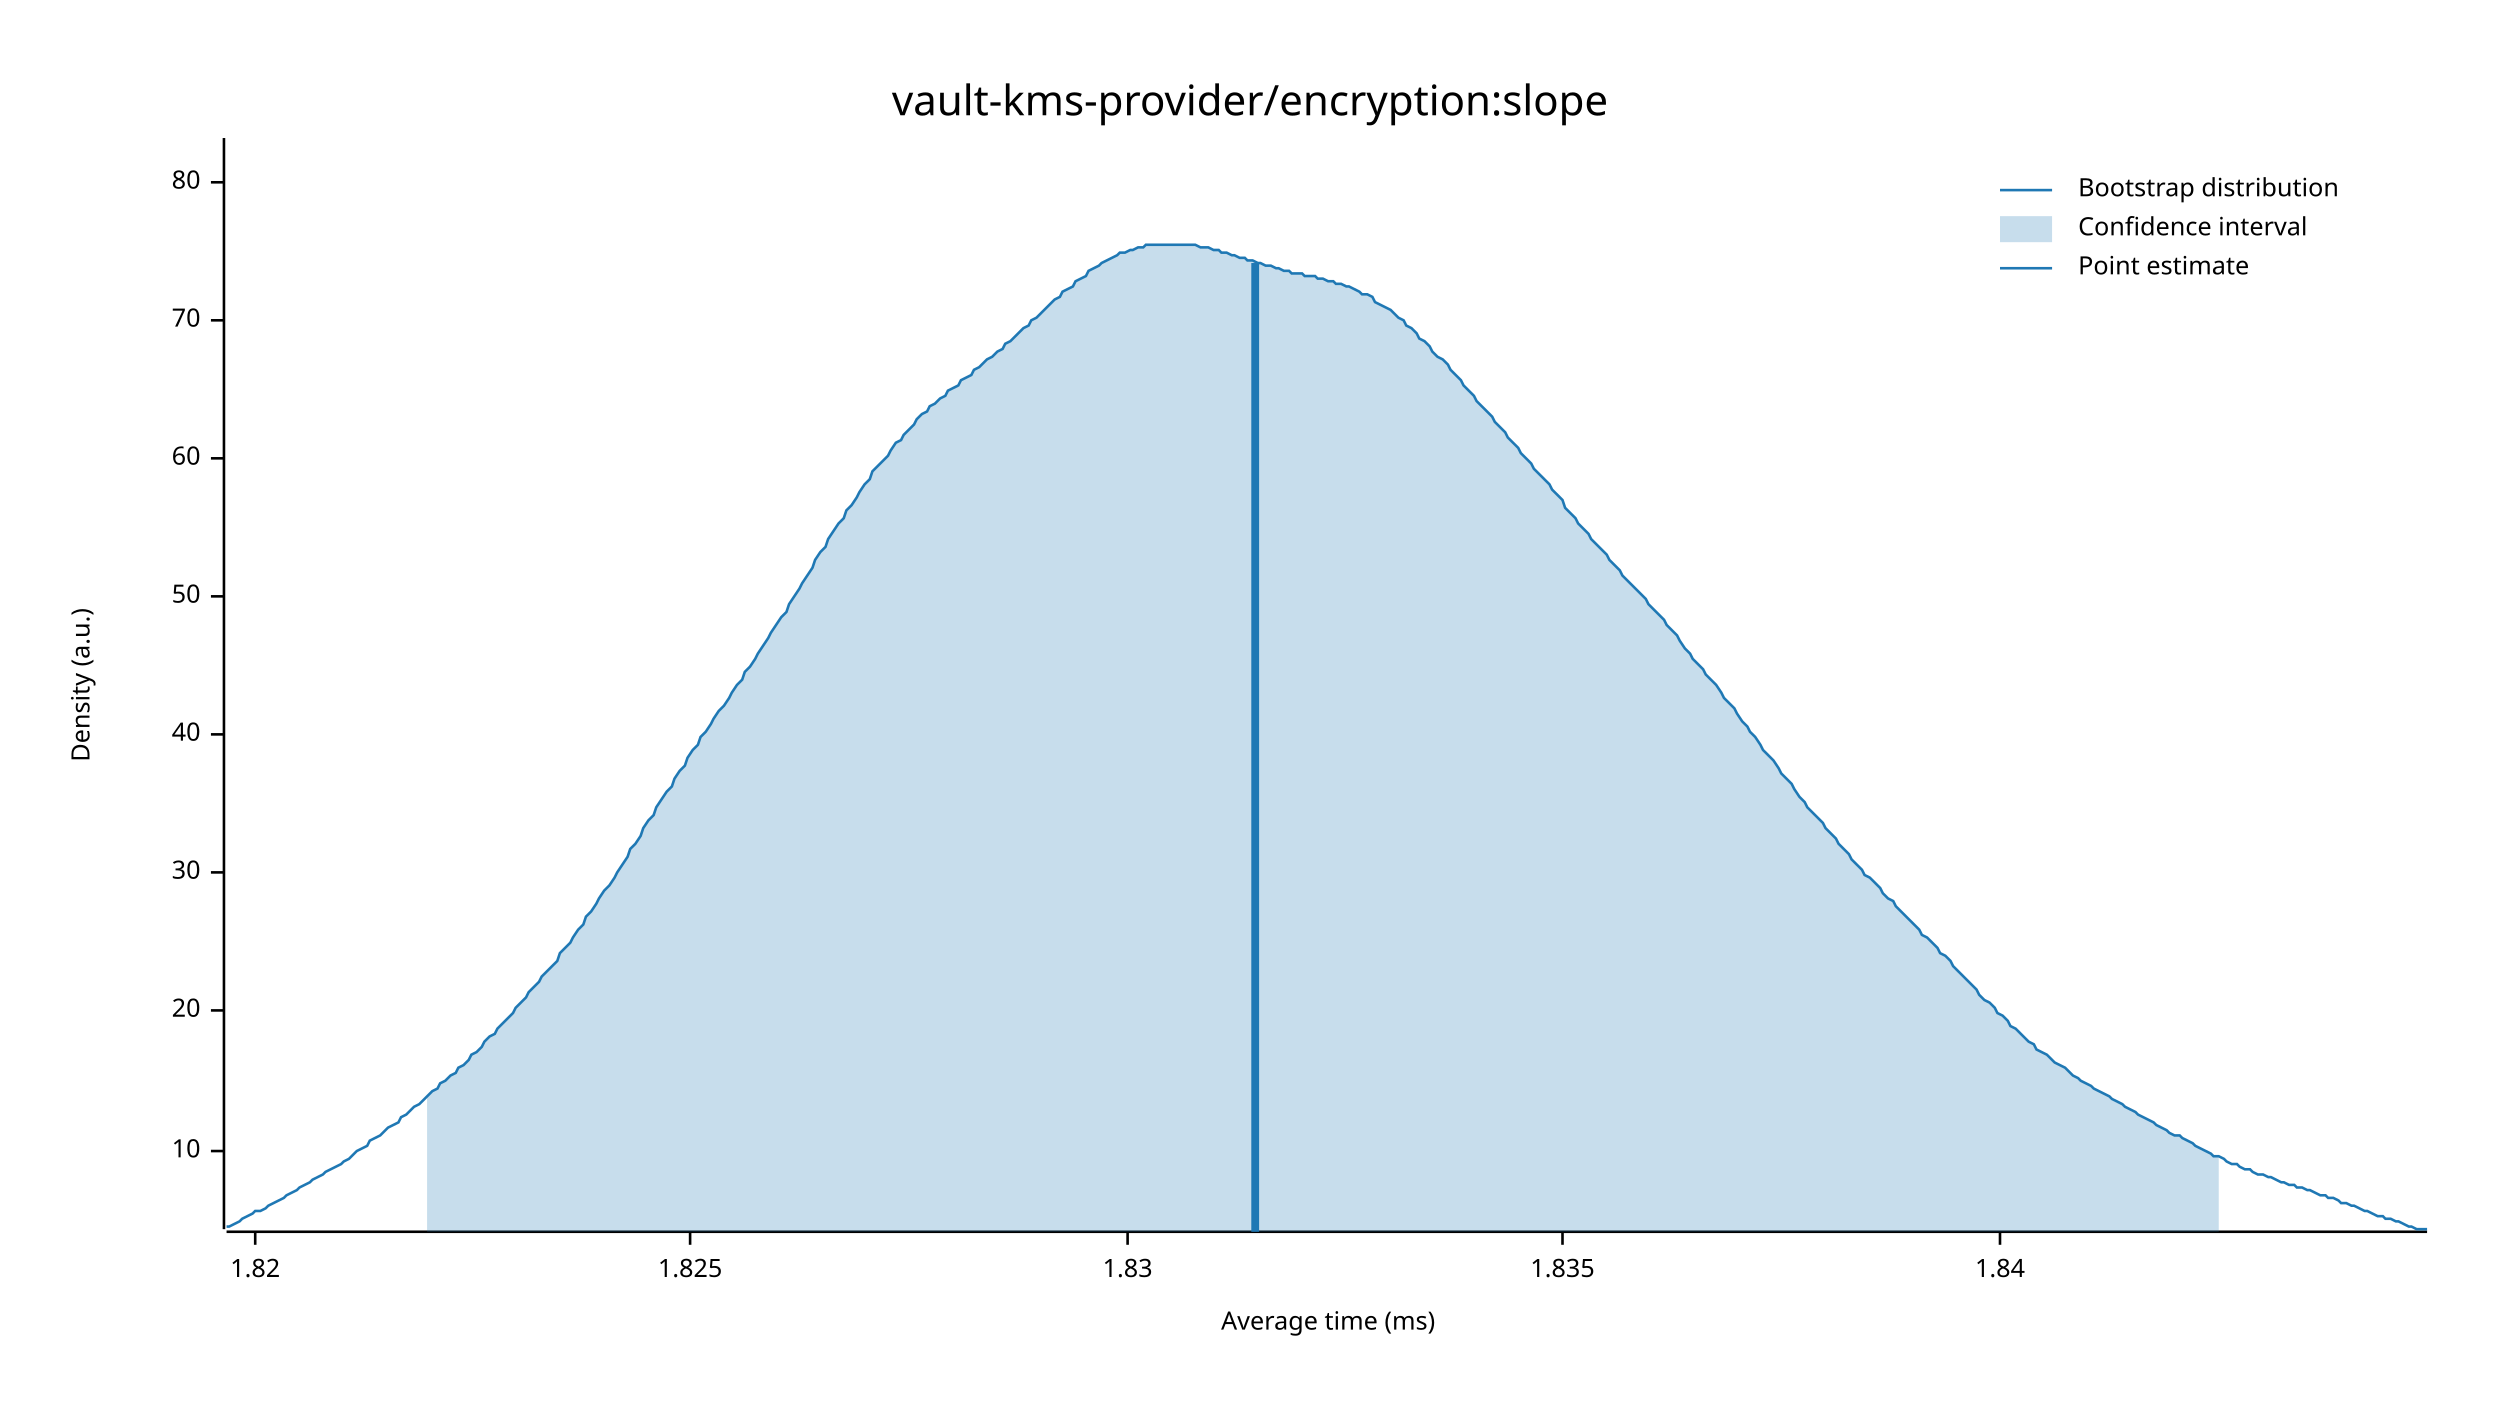
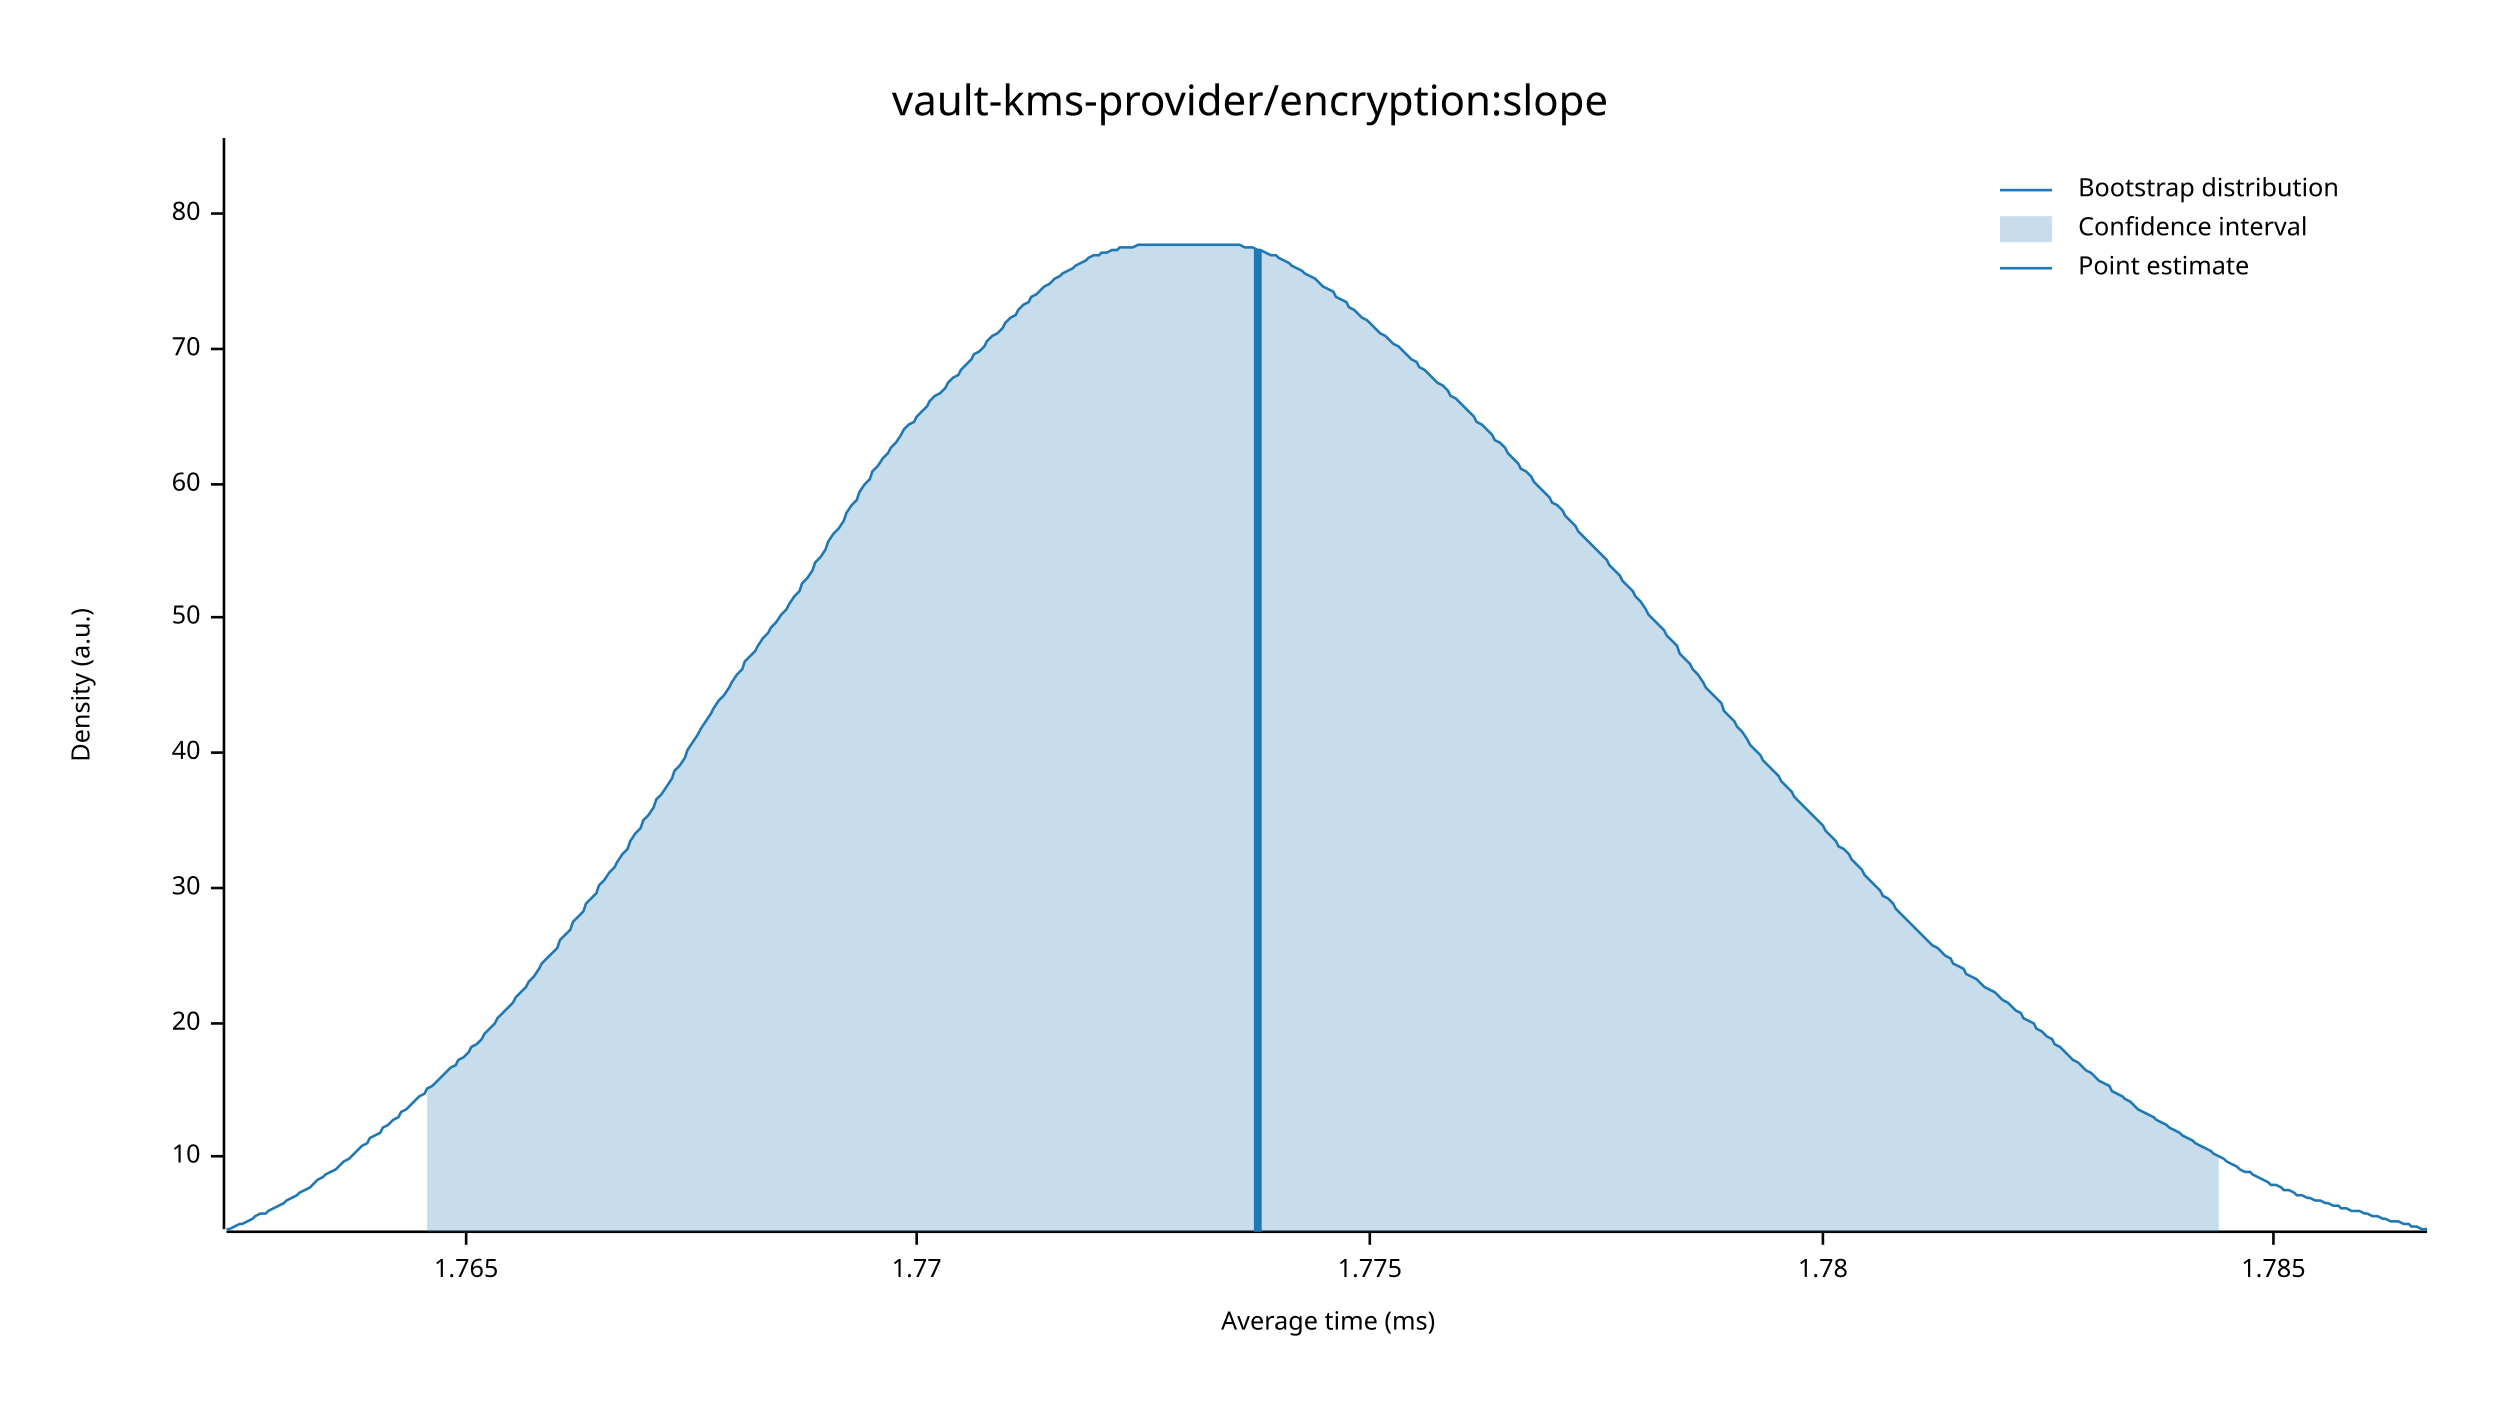
<svg xmlns="http://www.w3.org/2000/svg" width="960" height="540" viewBox="0 0 960 540">
  <text x="480" y="32" dy="0.76em" text-anchor="middle" font-family="sans-serif" font-size="16.129" opacity="1" fill="#000000">
vault-kms-provider/encryption:slope
</text>
  <text x="27" y="263" dy="0.76em" text-anchor="middle" font-family="sans-serif" font-size="9.677" opacity="1" fill="#000000" transform="rotate(270, 27, 263)">
Density (a.u.)
</text>
  <text x="510" y="513" dy="-0.5ex" text-anchor="middle" font-family="sans-serif" font-size="9.677" opacity="1" fill="#000000">
Average time (ms)
</text>
  <polyline fill="none" opacity="1" stroke="#000000" stroke-width="1" points="86,53 86,472 " />
-   <text x="77" y="442" dy="0.5ex" text-anchor="end" font-family="sans-serif" font-size="9.677" opacity="1" fill="#000000">
+   <text x="77" y="444" dy="0.5ex" text-anchor="end" font-family="sans-serif" font-size="9.677" opacity="1" fill="#000000">
10
</text>
-   <polyline fill="none" opacity="1" stroke="#000000" stroke-width="1" points="81,442 86,442 " />
-   <text x="77" y="388" dy="0.5ex" text-anchor="end" font-family="sans-serif" font-size="9.677" opacity="1" fill="#000000">
+   <polyline fill="none" opacity="1" stroke="#000000" stroke-width="1" points="81,444 86,444 " />
+   <text x="77" y="393" dy="0.5ex" text-anchor="end" font-family="sans-serif" font-size="9.677" opacity="1" fill="#000000">
20
</text>
-   <polyline fill="none" opacity="1" stroke="#000000" stroke-width="1" points="81,388 86,388 " />
-   <text x="77" y="335" dy="0.5ex" text-anchor="end" font-family="sans-serif" font-size="9.677" opacity="1" fill="#000000">
+   <polyline fill="none" opacity="1" stroke="#000000" stroke-width="1" points="81,393 86,393 " />
+   <text x="77" y="341" dy="0.5ex" text-anchor="end" font-family="sans-serif" font-size="9.677" opacity="1" fill="#000000">
30
</text>
-   <polyline fill="none" opacity="1" stroke="#000000" stroke-width="1" points="81,335 86,335 " />
-   <text x="77" y="282" dy="0.5ex" text-anchor="end" font-family="sans-serif" font-size="9.677" opacity="1" fill="#000000">
+   <polyline fill="none" opacity="1" stroke="#000000" stroke-width="1" points="81,341 86,341 " />
+   <text x="77" y="289" dy="0.5ex" text-anchor="end" font-family="sans-serif" font-size="9.677" opacity="1" fill="#000000">
40
</text>
-   <polyline fill="none" opacity="1" stroke="#000000" stroke-width="1" points="81,282 86,282 " />
-   <text x="77" y="229" dy="0.5ex" text-anchor="end" font-family="sans-serif" font-size="9.677" opacity="1" fill="#000000">
+   <polyline fill="none" opacity="1" stroke="#000000" stroke-width="1" points="81,289 86,289 " />
+   <text x="77" y="237" dy="0.5ex" text-anchor="end" font-family="sans-serif" font-size="9.677" opacity="1" fill="#000000">
50
</text>
-   <polyline fill="none" opacity="1" stroke="#000000" stroke-width="1" points="81,229 86,229 " />
-   <text x="77" y="176" dy="0.5ex" text-anchor="end" font-family="sans-serif" font-size="9.677" opacity="1" fill="#000000">
+   <polyline fill="none" opacity="1" stroke="#000000" stroke-width="1" points="81,237 86,237 " />
+   <text x="77" y="186" dy="0.5ex" text-anchor="end" font-family="sans-serif" font-size="9.677" opacity="1" fill="#000000">
60
</text>
-   <polyline fill="none" opacity="1" stroke="#000000" stroke-width="1" points="81,176 86,176 " />
-   <text x="77" y="123" dy="0.5ex" text-anchor="end" font-family="sans-serif" font-size="9.677" opacity="1" fill="#000000">
+   <polyline fill="none" opacity="1" stroke="#000000" stroke-width="1" points="81,186 86,186 " />
+   <text x="77" y="134" dy="0.5ex" text-anchor="end" font-family="sans-serif" font-size="9.677" opacity="1" fill="#000000">
70
</text>
-   <polyline fill="none" opacity="1" stroke="#000000" stroke-width="1" points="81,123 86,123 " />
-   <text x="77" y="70" dy="0.5ex" text-anchor="end" font-family="sans-serif" font-size="9.677" opacity="1" fill="#000000">
+   <polyline fill="none" opacity="1" stroke="#000000" stroke-width="1" points="81,134 86,134 " />
+   <text x="77" y="82" dy="0.5ex" text-anchor="end" font-family="sans-serif" font-size="9.677" opacity="1" fill="#000000">
80
</text>
-   <polyline fill="none" opacity="1" stroke="#000000" stroke-width="1" points="81,70 86,70 " />
+   <polyline fill="none" opacity="1" stroke="#000000" stroke-width="1" points="81,82 86,82 " />
  <polyline fill="none" opacity="1" stroke="#000000" stroke-width="1" points="87,473 932,473 " />
-   <text x="98" y="483" dy="0.76em" text-anchor="middle" font-family="sans-serif" font-size="9.677" opacity="1" fill="#000000">
- 1.82
+   <text x="179" y="483" dy="0.76em" text-anchor="middle" font-family="sans-serif" font-size="9.677" opacity="1" fill="#000000">
+ 1.765
</text>
-   <polyline fill="none" opacity="1" stroke="#000000" stroke-width="1" points="98,473 98,478 " />
-   <text x="265" y="483" dy="0.76em" text-anchor="middle" font-family="sans-serif" font-size="9.677" opacity="1" fill="#000000">
- 1.825
+   <polyline fill="none" opacity="1" stroke="#000000" stroke-width="1" points="179,473 179,478 " />
+   <text x="352" y="483" dy="0.76em" text-anchor="middle" font-family="sans-serif" font-size="9.677" opacity="1" fill="#000000">
+ 1.77
</text>
-   <polyline fill="none" opacity="1" stroke="#000000" stroke-width="1" points="265,473 265,478 " />
-   <text x="433" y="483" dy="0.76em" text-anchor="middle" font-family="sans-serif" font-size="9.677" opacity="1" fill="#000000">
- 1.83
+   <polyline fill="none" opacity="1" stroke="#000000" stroke-width="1" points="352,473 352,478 " />
+   <text x="526" y="483" dy="0.76em" text-anchor="middle" font-family="sans-serif" font-size="9.677" opacity="1" fill="#000000">
+ 1.775
</text>
-   <polyline fill="none" opacity="1" stroke="#000000" stroke-width="1" points="433,473 433,478 " />
-   <text x="600" y="483" dy="0.76em" text-anchor="middle" font-family="sans-serif" font-size="9.677" opacity="1" fill="#000000">
- 1.835
+   <polyline fill="none" opacity="1" stroke="#000000" stroke-width="1" points="526,473 526,478 " />
+   <text x="700" y="483" dy="0.76em" text-anchor="middle" font-family="sans-serif" font-size="9.677" opacity="1" fill="#000000">
+ 1.78
</text>
-   <polyline fill="none" opacity="1" stroke="#000000" stroke-width="1" points="600,473 600,478 " />
-   <text x="768" y="483" dy="0.76em" text-anchor="middle" font-family="sans-serif" font-size="9.677" opacity="1" fill="#000000">
- 1.84
+   <polyline fill="none" opacity="1" stroke="#000000" stroke-width="1" points="700,473 700,478 " />
+   <text x="873" y="483" dy="0.76em" text-anchor="middle" font-family="sans-serif" font-size="9.677" opacity="1" fill="#000000">
+ 1.785
</text>
-   <polyline fill="none" opacity="1" stroke="#000000" stroke-width="1" points="768,473 768,478 " />
-   <polyline fill="none" opacity="1" stroke="#1F78B4" stroke-width="1" points="87,471 88,471 90,470 92,469 93,468 95,467 97,466 98,465 100,465 102,464 103,463 105,462 107,461 109,460 110,459 112,458 114,457 115,456 117,455 119,454 120,453 122,452 124,451 125,450 127,449 129,448 131,447 132,446 134,445 136,443 137,442 139,441 141,440 142,438 144,437 146,436 147,435 149,433 151,432 153,431 154,429 156,428 158,426 159,425 161,424 163,422 164,421 166,419 168,418 169,416 171,415 173,413 175,412 176,410 178,409 180,407 181,405 183,404 185,402 186,400 188,398 190,397 191,395 193,393 195,391 197,389 198,387 200,385 202,383 203,381 205,379 207,377 208,375 210,373 212,371 214,369 215,366 217,364 219,362 220,360 222,357 224,355 225,352 227,350 229,347 230,345 232,342 234,340 236,337 237,335 239,332 241,329 242,326 244,324 246,321 247,318 249,315 251,313 252,310 254,307 256,304 258,302 259,299 261,296 263,294 264,291 266,288 268,286 269,283 271,281 273,278 274,276 276,273 278,271 280,268 281,266 283,263 285,261 286,258 288,256 290,253 291,251 293,248 295,245 296,243 298,240 300,237 302,235 303,232 305,229 307,226 308,224 310,221 312,218 313,215 315,212 317,210 318,207 320,204 322,201 324,199 325,196 327,194 329,191 330,189 332,186 334,184 335,181 337,179 339,177 341,175 342,173 344,170 346,169 347,167 349,165 351,163 352,161 354,159 356,158 357,156 359,155 361,153 363,152 364,150 366,149 368,148 369,146 371,145 373,144 374,142 376,141 378,139 379,138 381,137 383,135 385,134 386,132 388,131 390,129 391,128 393,126 395,125 396,123 398,122 400,120 401,119 403,117 405,115 407,114 408,112 410,111 412,110 413,108 415,107 417,106 418,104 420,103 422,102 423,101 425,100 427,99 429,98 430,97 432,97 434,96 435,96 437,95 439,95 440,94 442,94 444,94 445,94 447,94 449,94 451,94 452,94 454,94 456,94 457,94 459,94 461,95 462,95 464,95 466,96 468,96 469,97 471,97 473,98 474,98 476,99 478,99 479,100 481,100 483,101 484,101 486,102 488,102 490,103 491,103 493,104 495,104 496,105 498,105 500,105 501,106 503,106 505,106 506,107 508,107 510,108 512,108 513,109 515,109 517,110 518,110 520,111 522,112 523,113 525,113 527,114 528,116 530,117 532,118 534,119 535,120 537,122 539,123 540,125 542,126 544,128 545,130 547,131 549,133 550,135 552,137 554,138 556,140 557,142 559,144 561,146 562,148 564,150 566,152 567,154 569,156 571,158 573,160 574,162 576,164 578,166 579,168 581,170 583,172 584,174 586,176 588,178 589,180 591,182 593,184 595,186 596,188 598,190 600,192 601,195 603,197 605,199 606,201 608,203 610,205 611,207 613,209 615,211 617,213 618,215 620,217 622,219 623,221 625,223 627,225 628,226 630,228 632,230 633,232 635,234 637,236 639,238 640,240 642,242 644,244 645,246 647,249 649,251 650,253 652,255 654,257 655,259 657,261 659,263 661,266 662,268 664,270 666,272 667,274 669,277 671,279 672,281 674,283 676,286 677,288 679,290 681,292 683,295 684,297 686,299 688,301 689,303 691,306 693,308 694,310 696,312 698,314 700,316 701,318 703,320 705,322 706,324 708,326 710,328 711,330 713,332 715,334 716,336 718,337 720,339 722,341 723,343 725,345 727,346 728,348 730,350 732,352 733,353 735,355 737,357 738,359 740,360 742,362 744,364 745,366 747,367 749,369 750,371 752,373 754,375 755,376 757,378 759,380 760,382 762,384 764,385 766,387 767,389 769,390 771,392 772,394 774,395 776,397 777,398 779,400 781,401 782,403 784,404 786,405 788,407 789,408 791,409 793,410 794,411 796,413 798,414 799,415 801,416 803,417 804,418 806,419 808,420 810,421 811,422 813,423 815,424 816,425 818,426 820,427 821,428 823,429 825,430 827,431 828,432 830,433 832,434 833,435 835,436 837,436 838,437 840,438 842,439 843,440 845,441 847,442 849,443 850,444 852,444 854,445 855,446 857,447 859,447 860,448 862,449 864,449 865,450 867,451 869,451 871,452 872,452 874,453 876,454 877,454 879,455 881,455 882,456 884,456 886,457 887,457 889,458 891,459 893,459 894,460 896,460 898,461 899,462 901,462 903,463 904,463 906,464 908,465 909,465 911,466 913,467 915,467 916,468 918,468 920,469 921,469 923,470 925,471 926,471 928,472 930,472 932,472 " />
-   <polygon opacity="0.25" fill="#1F78B4" points="164,421 166,419 168,418 169,416 171,415 173,413 175,412 176,410 178,409 180,407 181,405 183,404 185,402 186,400 188,398 190,397 191,395 193,393 195,391 197,389 198,387 200,385 202,383 203,381 205,379 207,377 208,375 210,373 212,371 214,369 215,366 217,364 219,362 220,360 222,357 224,355 225,352 227,350 229,347 230,345 232,342 234,340 236,337 237,335 239,332 241,329 242,326 244,324 246,321 247,318 249,315 251,313 252,310 254,307 256,304 258,302 259,299 261,296 263,294 264,291 266,288 268,286 269,283 271,281 273,278 274,276 276,273 278,271 280,268 281,266 283,263 285,261 286,258 288,256 290,253 291,251 293,248 295,245 296,243 298,240 300,237 302,235 303,232 305,229 307,226 308,224 310,221 312,218 313,215 315,212 317,210 318,207 320,204 322,201 324,199 325,196 327,194 329,191 330,189 332,186 334,184 335,181 337,179 339,177 341,175 342,173 344,170 346,169 347,167 349,165 351,163 352,161 354,159 356,158 357,156 359,155 361,153 363,152 364,150 366,149 368,148 369,146 371,145 373,144 374,142 376,141 378,139 379,138 381,137 383,135 385,134 386,132 388,131 390,129 391,128 393,126 395,125 396,123 398,122 400,120 401,119 403,117 405,115 407,114 408,112 410,111 412,110 413,108 415,107 417,106 418,104 420,103 422,102 423,101 425,100 427,99 429,98 430,97 432,97 434,96 435,96 437,95 439,95 440,94 442,94 444,94 445,94 447,94 449,94 451,94 452,94 454,94 456,94 457,94 459,94 461,95 462,95 464,95 466,96 468,96 469,97 471,97 473,98 474,98 476,99 478,99 479,100 481,100 483,101 484,101 486,102 488,102 490,103 491,103 493,104 495,104 496,105 498,105 500,105 501,106 503,106 505,106 506,107 508,107 510,108 512,108 513,109 515,109 517,110 518,110 520,111 522,112 523,113 525,113 527,114 528,116 530,117 532,118 534,119 535,120 537,122 539,123 540,125 542,126 544,128 545,130 547,131 549,133 550,135 552,137 554,138 556,140 557,142 559,144 561,146 562,148 564,150 566,152 567,154 569,156 571,158 573,160 574,162 576,164 578,166 579,168 581,170 583,172 584,174 586,176 588,178 589,180 591,182 593,184 595,186 596,188 598,190 600,192 601,195 603,197 605,199 606,201 608,203 610,205 611,207 613,209 615,211 617,213 618,215 620,217 622,219 623,221 625,223 627,225 628,226 630,228 632,230 633,232 635,234 637,236 639,238 640,240 642,242 644,244 645,246 647,249 649,251 650,253 652,255 654,257 655,259 657,261 659,263 661,266 662,268 664,270 666,272 667,274 669,277 671,279 672,281 674,283 676,286 677,288 679,290 681,292 683,295 684,297 686,299 688,301 689,303 691,306 693,308 694,310 696,312 698,314 700,316 701,318 703,320 705,322 706,324 708,326 710,328 711,330 713,332 715,334 716,336 718,337 720,339 722,341 723,343 725,345 727,346 728,348 730,350 732,352 733,353 735,355 737,357 738,359 740,360 742,362 744,364 745,366 747,367 749,369 750,371 752,373 754,375 755,376 757,378 759,380 760,382 762,384 764,385 766,387 767,389 769,390 771,392 772,394 774,395 776,397 777,398 779,400 781,401 782,403 784,404 786,405 788,407 789,408 791,409 793,410 794,411 796,413 798,414 799,415 801,416 803,417 804,418 806,419 808,420 810,421 811,422 813,423 815,424 816,425 818,426 820,427 821,428 823,429 825,430 827,431 828,432 830,433 832,434 833,435 835,436 837,436 838,437 840,438 842,439 843,440 845,441 847,442 849,443 850,444 852,444 852,473 164,473 " />
-   <polyline fill="none" opacity="1" stroke="#1F78B4" stroke-width="3" points="482,473 482,101 " />
+   <polyline fill="none" opacity="1" stroke="#000000" stroke-width="1" points="873,473 873,478 " />
+   <polyline fill="none" opacity="1" stroke="#1F78B4" stroke-width="1" points="87,472 88,472 90,471 92,470 93,470 95,469 97,468 98,467 100,466 102,466 103,465 105,464 107,463 109,462 110,461 112,460 114,459 115,458 117,457 119,456 120,455 122,453 124,452 125,451 127,450 129,449 131,447 132,446 134,445 136,443 137,442 139,440 141,439 142,437 144,436 146,435 147,433 149,432 151,430 153,429 154,427 156,426 158,424 159,423 161,421 163,420 164,418 166,417 168,415 169,414 171,412 173,410 175,409 176,407 178,406 180,404 181,402 183,401 185,399 186,397 188,395 190,393 191,391 193,389 195,387 197,385 198,383 200,381 202,379 203,377 205,375 207,372 208,370 210,368 212,366 214,364 215,361 217,359 219,357 220,354 222,352 224,350 225,347 227,345 229,343 230,340 232,338 234,335 236,333 237,331 239,328 241,326 242,323 244,320 246,318 247,315 249,313 251,310 252,307 254,305 256,302 258,299 259,296 261,294 263,291 264,288 266,285 268,282 269,280 271,277 273,274 274,272 276,269 278,267 280,264 281,262 283,259 285,257 286,254 288,252 290,250 291,248 293,245 295,243 296,241 298,239 300,236 302,234 303,232 305,229 307,227 308,224 310,222 312,219 313,216 315,214 317,211 318,208 320,205 322,203 324,200 325,197 327,194 329,192 330,189 332,186 334,184 335,181 337,179 339,176 341,174 342,172 344,170 346,167 347,165 349,163 351,162 352,160 354,158 356,156 357,154 359,152 361,151 363,149 364,147 366,145 368,144 369,142 371,140 373,138 374,136 376,135 378,133 379,131 381,129 383,128 385,126 386,124 388,122 390,121 391,119 393,117 395,116 396,114 398,113 400,111 401,110 403,109 405,107 407,106 408,105 410,104 412,103 413,102 415,101 417,100 418,99 420,98 422,98 423,97 425,97 427,96 429,96 430,95 432,95 434,95 435,95 437,94 439,94 440,94 442,94 444,94 445,94 447,94 449,94 451,94 452,94 454,94 456,94 457,94 459,94 461,94 462,94 464,94 466,94 468,94 469,94 471,94 473,94 474,94 476,94 478,95 479,95 481,95 483,96 484,96 486,97 488,98 490,98 491,99 493,100 495,101 496,102 498,103 500,104 501,105 503,106 505,107 506,108 508,110 510,111 512,112 513,114 515,115 517,116 518,118 520,119 522,121 523,122 525,123 527,125 528,126 530,128 532,129 534,131 535,132 537,133 539,135 540,136 542,138 544,139 545,141 547,142 549,144 550,145 552,147 554,148 556,150 557,152 559,153 561,155 562,156 564,158 566,160 567,162 569,163 571,165 573,167 574,169 576,170 578,172 579,174 581,176 583,178 584,180 586,181 588,183 589,185 591,187 593,189 595,191 596,193 598,194 600,196 601,198 603,200 605,202 606,204 608,206 610,208 611,209 613,211 615,213 617,215 618,217 620,219 622,221 623,223 625,225 627,227 628,229 630,231 632,234 633,236 635,238 637,240 639,242 640,244 642,246 644,248 645,251 647,253 649,255 650,257 652,259 654,262 655,264 657,266 659,268 661,270 662,273 664,275 666,277 667,279 669,281 671,284 672,286 674,288 676,290 677,292 679,294 681,296 683,298 684,300 686,302 688,304 689,306 691,308 693,310 694,311 696,313 698,315 700,317 701,319 703,321 705,323 706,325 708,326 710,328 711,330 713,332 715,334 716,336 718,338 720,340 722,342 723,344 725,345 727,347 728,349 730,351 732,353 733,354 735,356 737,358 738,359 740,361 742,363 744,364 745,365 747,367 749,368 750,370 752,371 754,372 755,374 757,375 759,376 760,377 762,379 764,380 766,381 767,382 769,384 771,385 772,386 774,388 776,389 777,391 779,392 781,393 782,395 784,396 786,398 788,399 789,401 791,402 793,404 794,405 796,407 798,408 799,409 801,411 803,412 804,413 806,415 808,416 810,417 811,419 813,420 815,421 816,422 818,423 820,425 821,426 823,427 825,428 827,429 828,430 830,431 832,432 833,433 835,434 837,435 838,436 840,437 842,438 843,439 845,440 847,441 849,442 850,443 852,444 854,445 855,446 857,447 859,448 860,449 862,450 864,450 865,451 867,452 869,453 871,454 872,455 874,455 876,456 877,457 879,457 881,458 882,459 884,459 886,460 887,460 889,461 891,461 893,462 894,462 896,463 898,463 899,464 901,464 903,465 904,465 906,465 908,466 909,466 911,467 913,467 915,468 916,468 918,469 920,469 921,469 923,470 925,470 926,471 928,471 930,472 932,472 " />
+   <polygon opacity="0.25" fill="#1F78B4" points="164,418 166,417 168,415 169,414 171,412 173,410 175,409 176,407 178,406 180,404 181,402 183,401 185,399 186,397 188,395 190,393 191,391 193,389 195,387 197,385 198,383 200,381 202,379 203,377 205,375 207,372 208,370 210,368 212,366 214,364 215,361 217,359 219,357 220,354 222,352 224,350 225,347 227,345 229,343 230,340 232,338 234,335 236,333 237,331 239,328 241,326 242,323 244,320 246,318 247,315 249,313 251,310 252,307 254,305 256,302 258,299 259,296 261,294 263,291 264,288 266,285 268,282 269,280 271,277 273,274 274,272 276,269 278,267 280,264 281,262 283,259 285,257 286,254 288,252 290,250 291,248 293,245 295,243 296,241 298,239 300,236 302,234 303,232 305,229 307,227 308,224 310,222 312,219 313,216 315,214 317,211 318,208 320,205 322,203 324,200 325,197 327,194 329,192 330,189 332,186 334,184 335,181 337,179 339,176 341,174 342,172 344,170 346,167 347,165 349,163 351,162 352,160 354,158 356,156 357,154 359,152 361,151 363,149 364,147 366,145 368,144 369,142 371,140 373,138 374,136 376,135 378,133 379,131 381,129 383,128 385,126 386,124 388,122 390,121 391,119 393,117 395,116 396,114 398,113 400,111 401,110 403,109 405,107 407,106 408,105 410,104 412,103 413,102 415,101 417,100 418,99 420,98 422,98 423,97 425,97 427,96 429,96 430,95 432,95 434,95 435,95 437,94 439,94 440,94 442,94 444,94 445,94 447,94 449,94 451,94 452,94 454,94 456,94 457,94 459,94 461,94 462,94 464,94 466,94 468,94 469,94 471,94 473,94 474,94 476,94 478,95 479,95 481,95 483,96 484,96 486,97 488,98 490,98 491,99 493,100 495,101 496,102 498,103 500,104 501,105 503,106 505,107 506,108 508,110 510,111 512,112 513,114 515,115 517,116 518,118 520,119 522,121 523,122 525,123 527,125 528,126 530,128 532,129 534,131 535,132 537,133 539,135 540,136 542,138 544,139 545,141 547,142 549,144 550,145 552,147 554,148 556,150 557,152 559,153 561,155 562,156 564,158 566,160 567,162 569,163 571,165 573,167 574,169 576,170 578,172 579,174 581,176 583,178 584,180 586,181 588,183 589,185 591,187 593,189 595,191 596,193 598,194 600,196 601,198 603,200 605,202 606,204 608,206 610,208 611,209 613,211 615,213 617,215 618,217 620,219 622,221 623,223 625,225 627,227 628,229 630,231 632,234 633,236 635,238 637,240 639,242 640,244 642,246 644,248 645,251 647,253 649,255 650,257 652,259 654,262 655,264 657,266 659,268 661,270 662,273 664,275 666,277 667,279 669,281 671,284 672,286 674,288 676,290 677,292 679,294 681,296 683,298 684,300 686,302 688,304 689,306 691,308 693,310 694,311 696,313 698,315 700,317 701,319 703,321 705,323 706,325 708,326 710,328 711,330 713,332 715,334 716,336 718,338 720,340 722,342 723,344 725,345 727,347 728,349 730,351 732,353 733,354 735,356 737,358 738,359 740,361 742,363 744,364 745,365 747,367 749,368 750,370 752,371 754,372 755,374 757,375 759,376 760,377 762,379 764,380 766,381 767,382 769,384 771,385 772,386 774,388 776,389 777,391 779,392 781,393 782,395 784,396 786,398 788,399 789,401 791,402 793,404 794,405 796,407 798,408 799,409 801,411 803,412 804,413 806,415 808,416 810,417 811,419 813,420 815,421 816,422 818,423 820,425 821,426 823,427 825,428 827,429 828,430 830,431 832,432 833,433 835,434 837,435 838,436 840,437 842,438 843,439 845,440 847,441 849,442 850,443 852,444 852,473 164,473 " />
+   <polyline fill="none" opacity="1" stroke="#1F78B4" stroke-width="3" points="483,473 483,96 " />
  <text x="798" y="68" dy="0.76em" text-anchor="start" font-family="sans-serif" font-size="9.677" opacity="1" fill="#000000">
Bootstrap distribution
</text>
  <text x="798" y="83" dy="0.76em" text-anchor="start" font-family="sans-serif" font-size="9.677" opacity="1" fill="#000000">
Confidence interval
</text>
  <text x="798" y="98" dy="0.76em" text-anchor="start" font-family="sans-serif" font-size="9.677" opacity="1" fill="#000000">
Point estimate
</text>
  <polyline fill="none" opacity="1" stroke="#1F78B4" stroke-width="1" points="768,73 788,73 " />
  <rect x="768" y="83" width="20" height="10" opacity="0.25" fill="#1F78B4" stroke="none" />
  <polyline fill="none" opacity="1" stroke="#1F78B4" stroke-width="1" points="768,103 788,103 " />
</svg>
